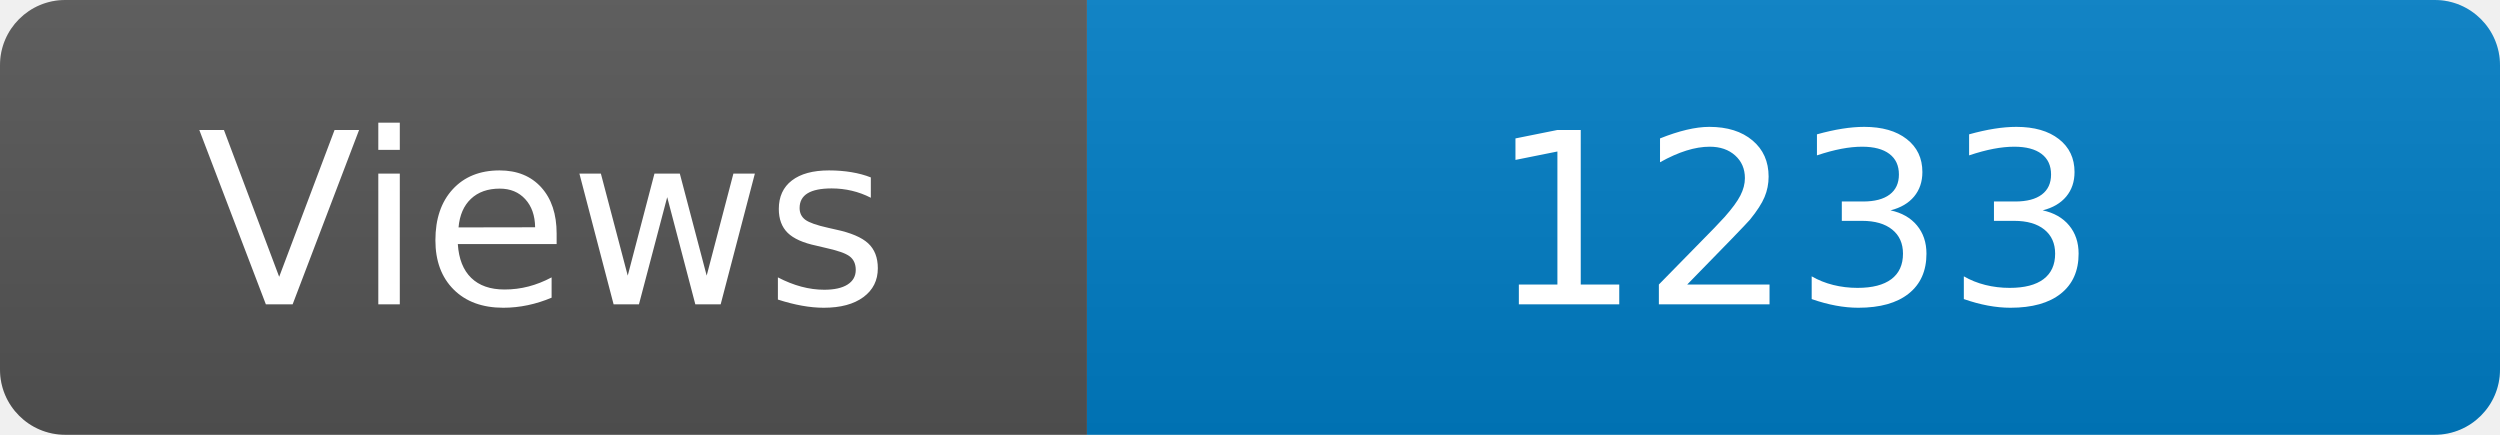
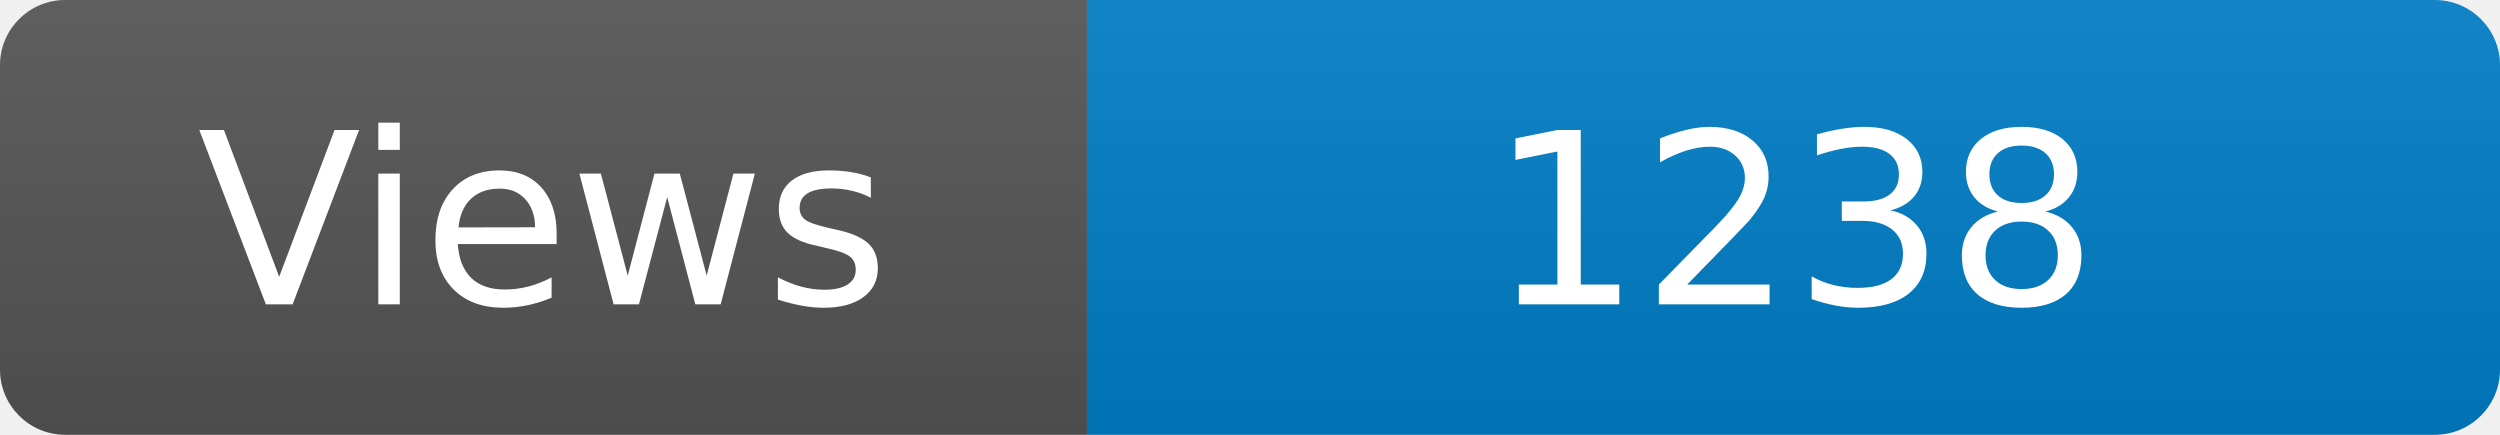
<svg xmlns="http://www.w3.org/2000/svg" width="115" height="20" role="img" aria-label="Maintained?: yes">
  <linearGradient id="s" x2="0" y2="100%">
    <stop offset="0" stop-color="#bbb" stop-opacity=".1" />
    <stop offset="1" stop-opacity=".1" />
  </linearGradient>
  <clipPath id="r">
    <rect width="115" height="20" rx="3" fill="#fff" />
  </clipPath>
  <g clip-path="url(#r)">
    <rect width="50" height="20" fill="#555" />
    <rect x="50" width="160" height="20" fill="#007ec6" />
    <rect width="115" height="20" fill="url(#s)" />
  </g>
  <g fill="#fff" text-anchor="middle" font-family="Verdana,Geneva,DejaVu Sans,sans-serif" font-size="110">
    <text x="250" y="140" transform="scale(.1)" fill="#fff">Views</text>
-     <text x="825" y="140" transform="scale(.1)" fill="#fff">1233</text>
+     <text x="825" y="140" transform="scale(.1)" fill="#fff">1238</text>
  </g>
</svg>
